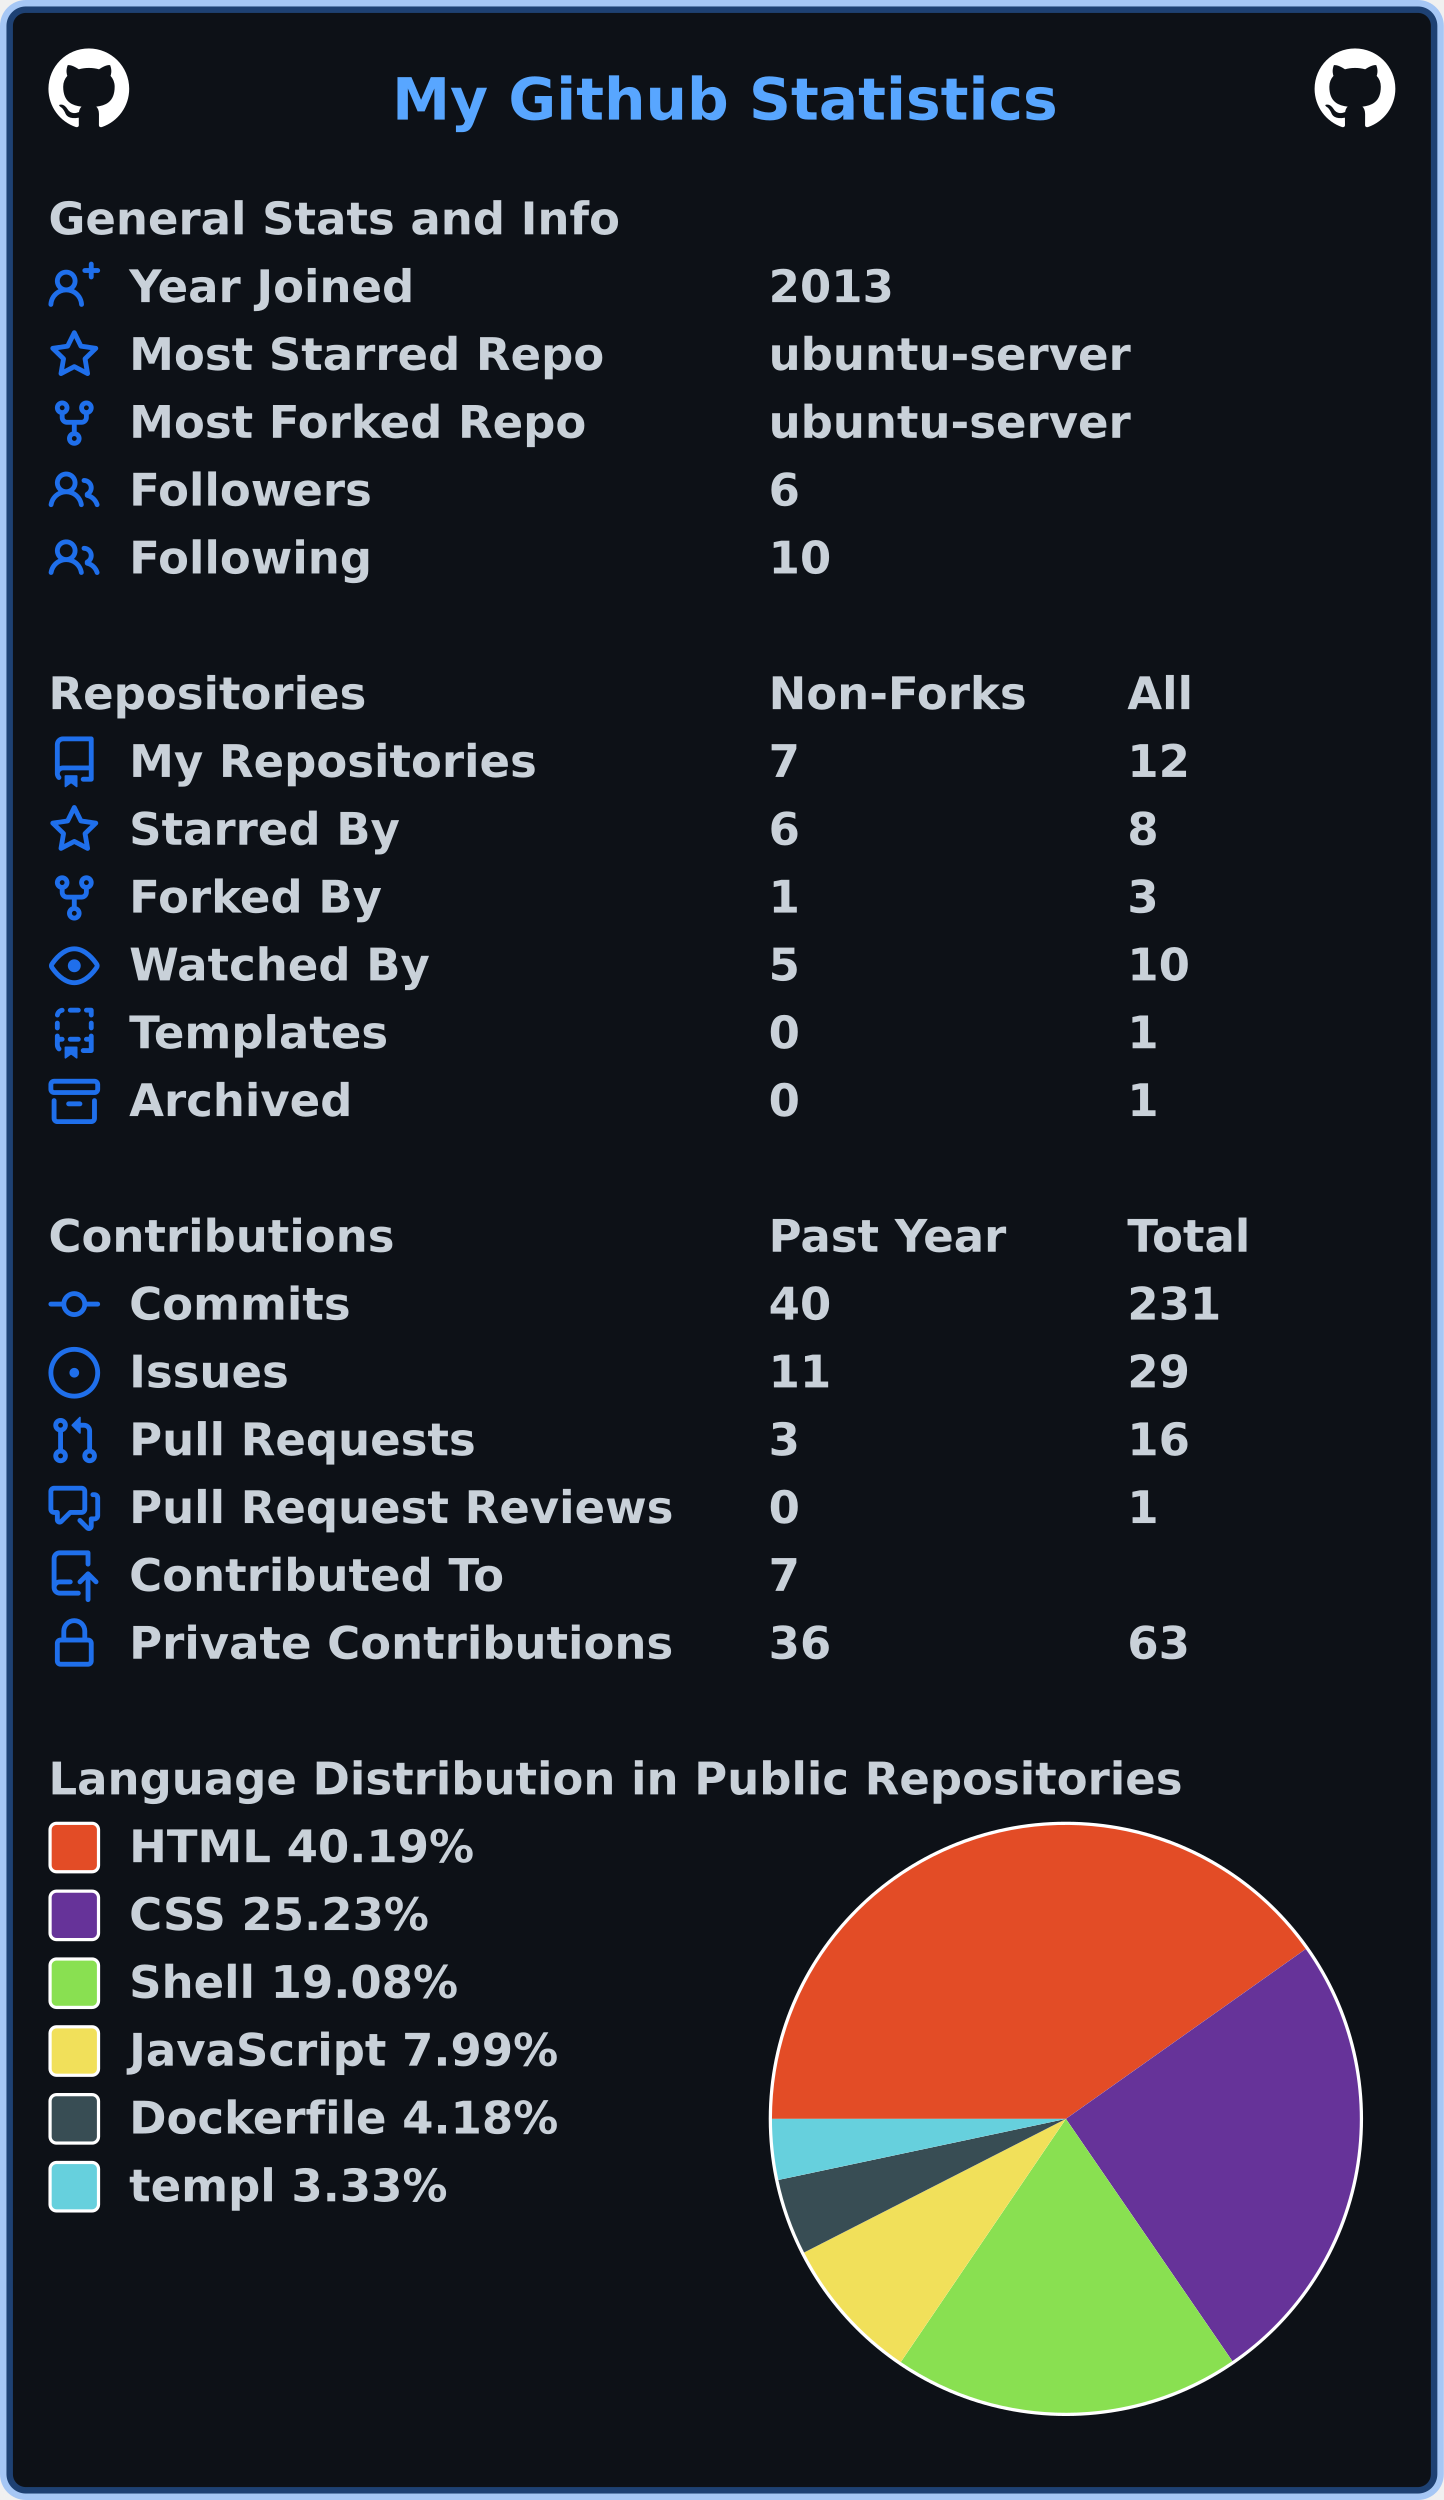
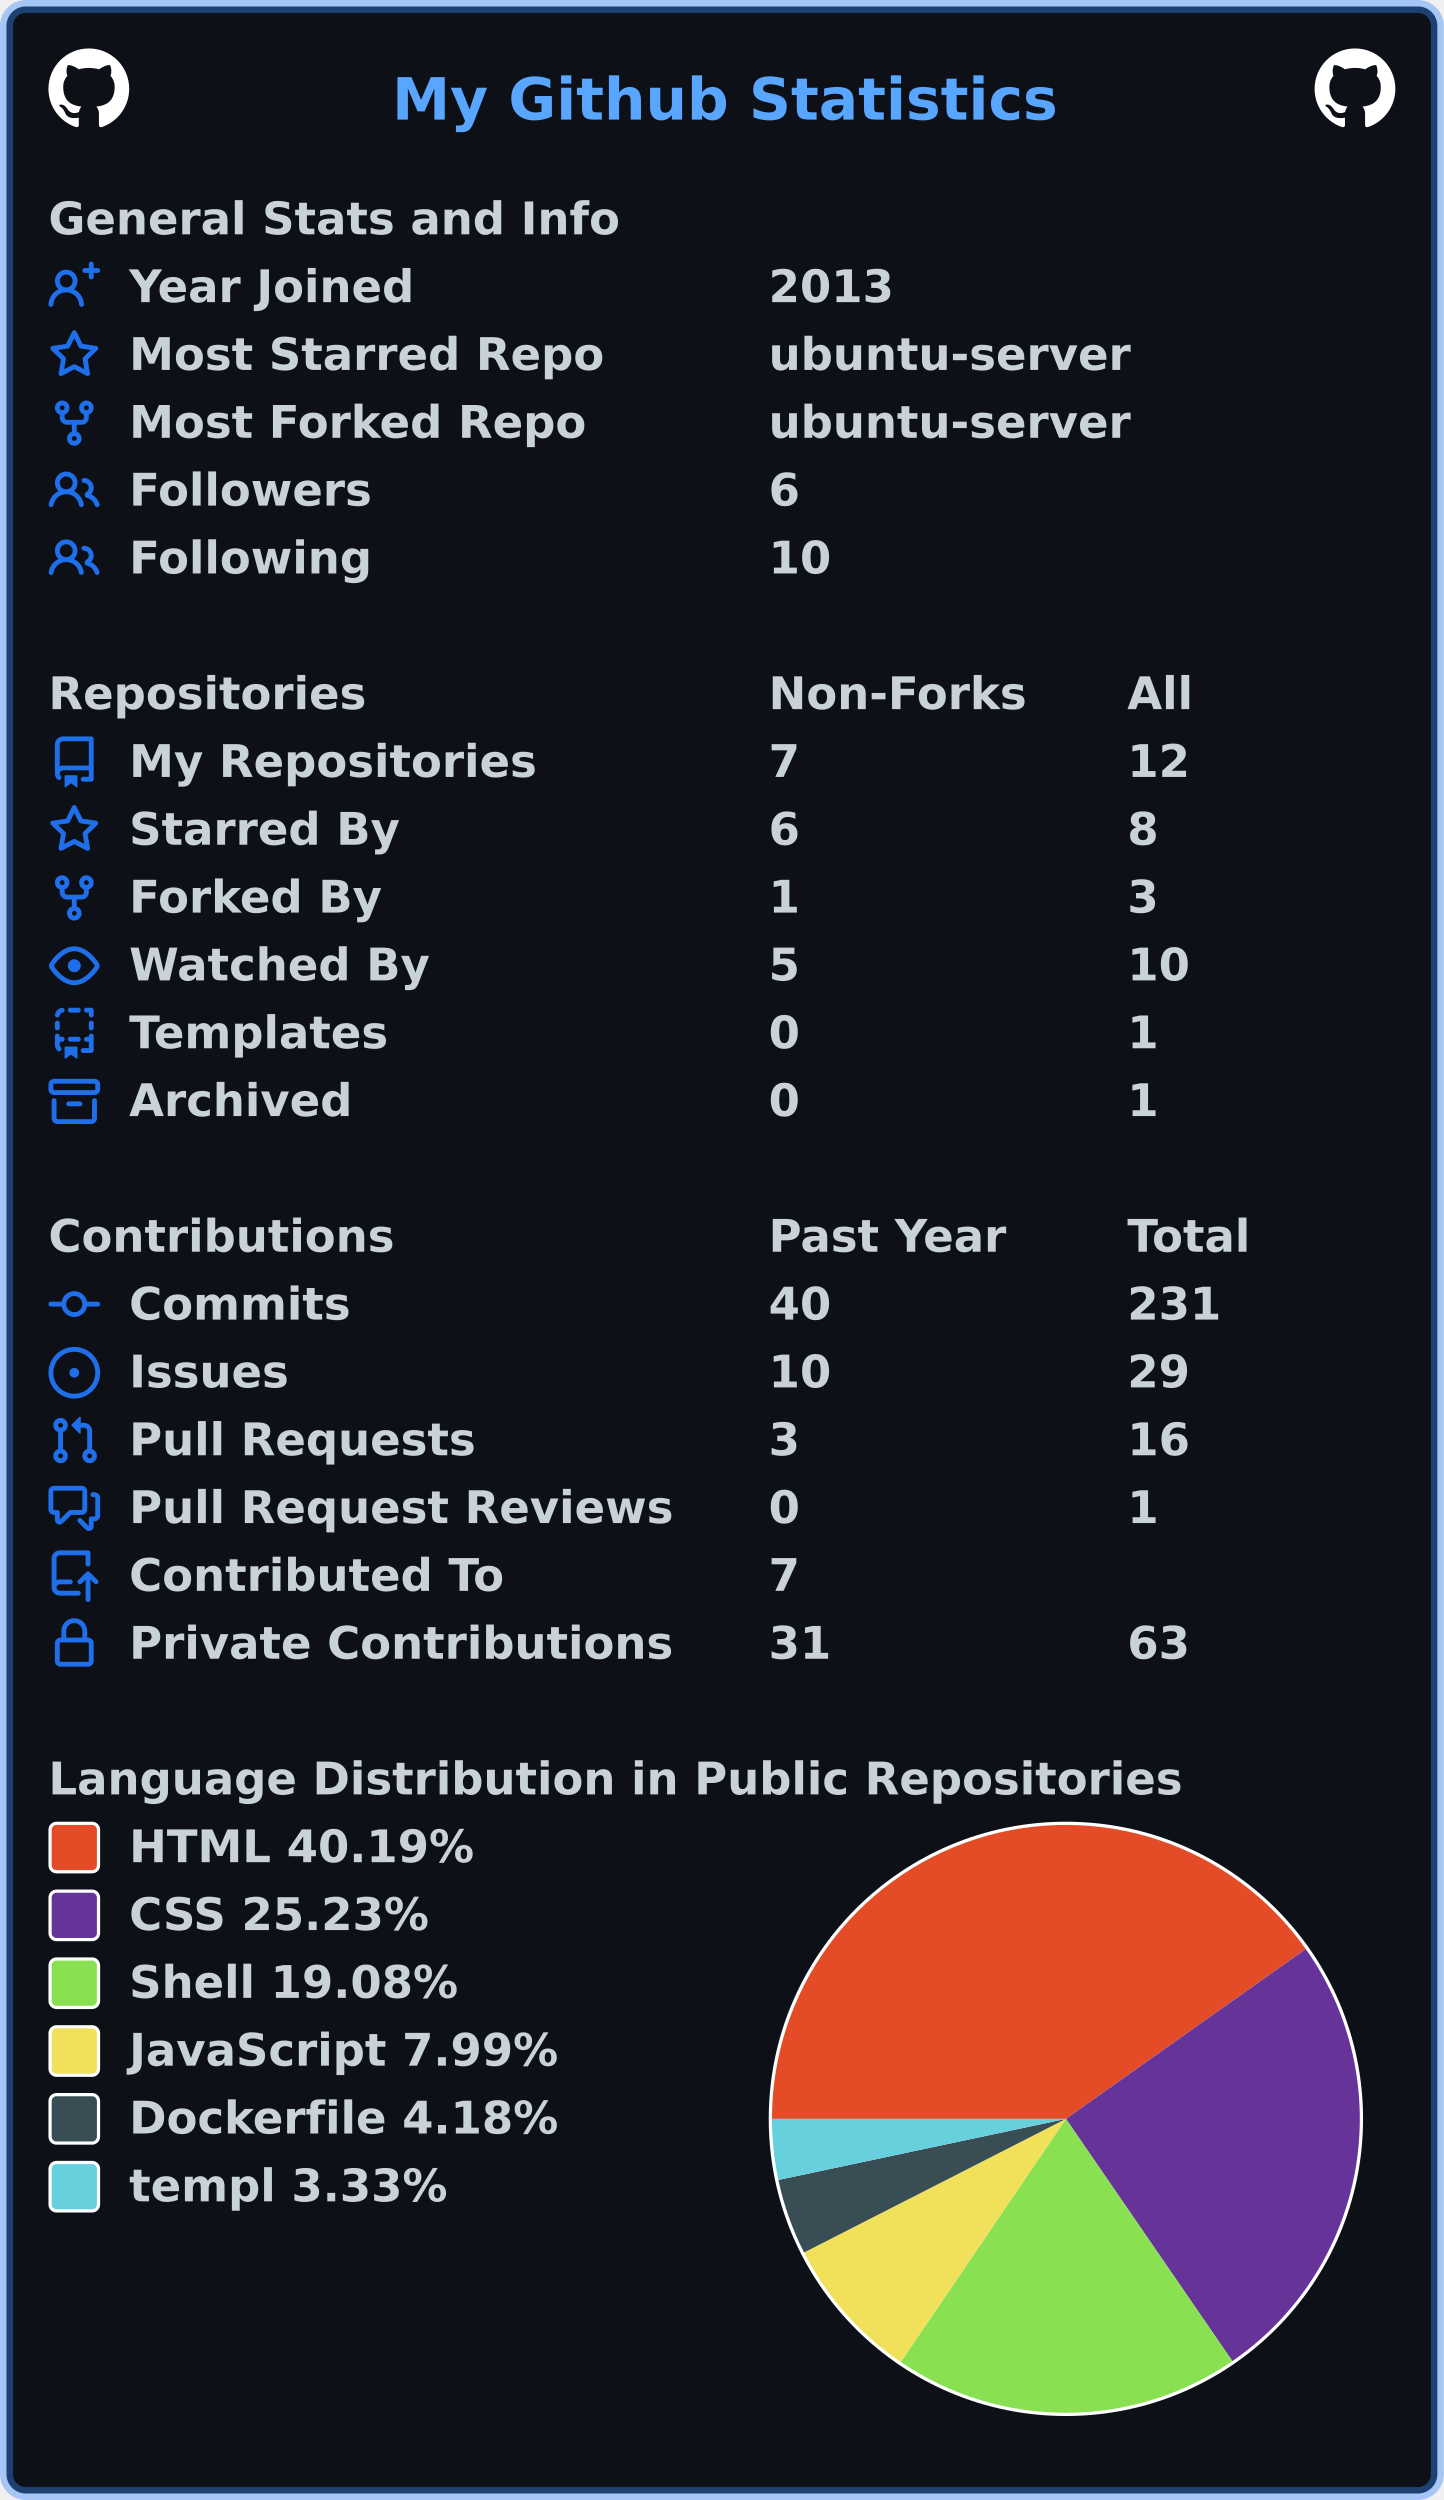
<svg xmlns="http://www.w3.org/2000/svg" width="447" height="774" viewBox="0 0 447 774" lang="en" xml:lang="en">
  <rect x="2" y="2" stroke-width="4" rx="6" width="443" height="770" stroke="rgba(56,139,253,0.4)" fill="#0d1117" />
  <g font-weight="600" font-size="110pt" font-family="Verdana,Geneva,DejaVu Sans,sans-serif" text-rendering="geometricPrecision">
    <text x="987" y="301" lengthAdjust="spacingAndGlyphs" textLength="1652" transform="scale(0.123)" fill="#58a6ff">My Github Statistics</text>
    <svg x="15" y="15" width="25" height="25" viewBox="0 0 16 16">
      <path fill="#ffffff" fill-rule="evenodd" d="M8 0C3.58 0 0 3.58 0 8c0 3.54 2.29 6.53 5.47 7.59.4.07.55-.17.55-.38 0-.19-.01-.82-.01-1.49-2.01.37-2.53-.49-2.69-.94-.09-.23-.48-.94-.82-1.13-.28-.15-.68-.52-.01-.53.63-.01 1.08.58 1.23.82.72 1.21 1.87.87 2.33.66.07-.52.28-.87.51-1.07-1.78-.2-3.64-.89-3.64-3.95 0-.87.31-1.59.82-2.15-.08-.2-.36-1.02.08-2.12 0 0 .67-.21 2.2.82.64-.18 1.32-.27 2-.27.68 0 1.36.09 2 .27 1.53-1.04 2.2-.82 2.2-.82.44 1.1.16 1.92.08 2.12.51.56.82 1.27.82 2.15 0 3.07-1.87 3.75-3.65 3.95.29.25.54.73.54 1.48 0 1.07-.01 1.93-.01 2.2 0 .21.15.46.55.38A8.013 8.013 0 0016 8c0-4.42-3.58-8-8-8z" />
    </svg>
    <svg x="407" y="15" width="25" height="25" viewBox="0 0 16 16">
      <path fill="#ffffff" fill-rule="evenodd" d="M8 0C3.58 0 0 3.58 0 8c0 3.54 2.29 6.53 5.47 7.59.4.07.55-.17.55-.38 0-.19-.01-.82-.01-1.49-2.01.37-2.53-.49-2.69-.94-.09-.23-.48-.94-.82-1.13-.28-.15-.68-.52-.01-.53.63-.01 1.08.58 1.23.82.72 1.21 1.87.87 2.33.66.07-.52.28-.87.51-1.07-1.78-.2-3.64-.89-3.64-3.95 0-.87.31-1.59.82-2.15-.08-.2-.36-1.02.08-2.12 0 0 .67-.21 2.2.82.64-.18 1.32-.27 2-.27.68 0 1.36.09 2 .27 1.53-1.04 2.2-.82 2.2-.82.44 1.1.16 1.92.08 2.12.51.56.82 1.27.82 2.15 0 3.07-1.87 3.75-3.65 3.95.29.25.54.73.54 1.48 0 1.07-.01 1.93-.01 2.2 0 .21.15.46.55.38A8.013 8.013 0 0016 8c0-4.42-3.58-8-8-8z" />
    </svg>
    <g transform="translate(0, 60)" fill="#c9d1d9">
      <g transform="translate(15, 0)">
        <g transform="scale(0.095)">
          <text x="0" y="132" textLength="1851" lengthAdjust="spacingAndGlyphs">General Stats and Info</text>
        </g>
      </g>
      <g transform="translate(15, 21)">
        <path fill="#1f6feb" fill-rule="evenodd" d="M13.25 0a.75.75 0 01.75.75V2h1.25a.75.75 0 010 1.5H14v1.25a.75.75 0 01-1.5 0V3.5h-1.25a.75.75 0 010-1.5h1.25V.75a.75.75 0 01.75-.75zM5.5 4a2 2 0 100 4 2 2 0 000-4zm2.4 4.548a3.5 3.5 0 10-4.799 0 5.527 5.527 0 00-3.1 4.66.75.75 0 101.498.085A4.01 4.01 0 015.5 9.5a4.01 4.01 0 014.001 3.793.75.75 0 101.498-.086 5.527 5.527 0 00-3.1-4.659z" />
        <g transform="scale(0.095)">
          <text lengthAdjust="spacingAndGlyphs" textLength="932" x="263" y="132">Year Joined</text>
          <text lengthAdjust="spacingAndGlyphs" textLength="420" x="2347" y="132">2013</text>
        </g>
      </g>
      <g transform="translate(15, 42)">
        <path fill="#1f6feb" fill-rule="evenodd" d="M8 .25a.75.75 0 01.673.418l1.882 3.815 4.21.612a.75.75 0 01.416 1.279l-3.046 2.97.719 4.192a.75.75 0 01-1.088.791L8 12.347l-3.766 1.98a.75.75 0 01-1.088-.79l.72-4.194L.818 6.374a.75.75 0 01.416-1.28l4.21-.611L7.327.668A.75.75 0 018 .25zm0 2.445L6.615 5.5a.75.75 0 01-.564.41l-3.097.45 2.24 2.184a.75.75 0 01.216.664l-.528 3.084 2.769-1.456a.75.75 0 01.698 0l2.77 1.456-.53-3.084a.75.75 0 01.216-.664l2.24-2.183-3.096-.45a.75.75 0 01-.564-.41L8 2.694v.001z" />
        <g transform="scale(0.095)">
          <text lengthAdjust="spacingAndGlyphs" textLength="1532" x="263" y="132">Most Starred Repo</text>
          <text lengthAdjust="spacingAndGlyphs" textLength="1173" x="2347" y="132">ubuntu-server</text>
        </g>
      </g>
      <g transform="translate(15, 63)">
        <path fill="#1f6feb" fill-rule="evenodd" d="M5 3.25a.75.75 0 11-1.5 0 .75.75 0 011.5 0zm0 2.122a2.25 2.25 0 10-1.5 0v.878A2.25 2.25 0 005.75 8.5h1.5v2.128a2.251 2.251 0 101.5 0V8.5h1.5a2.25 2.25 0 002.25-2.25v-.878a2.25 2.25 0 10-1.5 0v.878a.75.75 0 01-.75.75h-4.5A.75.75 0 015 6.25v-.878zm3.75 7.378a.75.75 0 11-1.5 0 .75.75 0 011.5 0zm3-8.75a.75.75 0 100-1.5.75.75 0 000 1.5z" />
        <g transform="scale(0.095)">
          <text lengthAdjust="spacingAndGlyphs" textLength="1485" x="263" y="132">Most Forked Repo</text>
          <text lengthAdjust="spacingAndGlyphs" textLength="1173" x="2347" y="132">ubuntu-server</text>
        </g>
      </g>
      <g transform="translate(15, 84)">
        <path fill="#1f6feb" fill-rule="evenodd" d="M5.5 3.5a2 2 0 100 4 2 2 0 000-4zM2 5.5a3.5 3.5 0 115.898 2.549 5.507 5.507 0 013.034 4.084.75.75 0 11-1.482.235 4.001 4.001 0 00-7.9 0 .75.75 0 01-1.482-.236A5.507 5.507 0 013.102 8.05 3.49 3.49 0 012 5.5zM11 4a.75.75 0 100 1.5 1.5 1.5 0 01.666 2.844.75.75 0 00-.416.672v.352a.75.75 0 00.574.73c1.2.289 2.162 1.2 2.522 2.372a.75.75 0 101.434-.44 5.01 5.01 0 00-2.56-3.012A3 3 0 0011 4z" />
        <g transform="scale(0.095)">
          <text lengthAdjust="spacingAndGlyphs" textLength="778" x="263" y="132">Followers</text>
          <text lengthAdjust="spacingAndGlyphs" textLength="105" x="2347" y="132">6</text>
        </g>
      </g>
      <g transform="translate(15, 105)">
        <path fill="#1f6feb" fill-rule="evenodd" d="M5.5 3.5a2 2 0 100 4 2 2 0 000-4zM2 5.5a3.5 3.5 0 115.898 2.549 5.507 5.507 0 013.034 4.084.75.75 0 11-1.482.235 4.001 4.001 0 00-7.9 0 .75.75 0 01-1.482-.236A5.507 5.507 0 013.102 8.05 3.49 3.49 0 012 5.5zM11 4a.75.75 0 100 1.5 1.5 1.5 0 01.666 2.844.75.75 0 00-.416.672v.352a.75.75 0 00.574.73c1.2.289 2.162 1.2 2.522 2.372a.75.75 0 101.434-.44 5.01 5.01 0 00-2.56-3.012A3 3 0 0011 4z" />
        <g transform="scale(0.095)">
          <text lengthAdjust="spacingAndGlyphs" textLength="780" x="263" y="132">Following</text>
          <text lengthAdjust="spacingAndGlyphs" textLength="210" x="2347" y="132">10</text>
        </g>
      </g>
    </g>
    <g transform="translate(0, 207)" fill="#c9d1d9">
      <g transform="translate(15, 0)">
        <g transform="scale(0.095)">
          <text x="0" y="132" textLength="1020" lengthAdjust="spacingAndGlyphs">Repositories</text>
          <text x="2347" y="132" textLength="832" lengthAdjust="spacingAndGlyphs">Non-Forks</text>
          <text x="3516" y="132" textLength="206" lengthAdjust="spacingAndGlyphs">All</text>
        </g>
      </g>
      <g transform="translate(15, 21)">
        <path fill="#1f6feb" fill-rule="evenodd" d="M2 2.5A2.5 2.5 0 014.5 0h8.75a.75.75 0 01.75.75v12.5a.75.75 0 01-.75.75h-2.5a.75.75 0 110-1.5h1.75v-2h-8a1 1 0 00-.714 1.7.75.75 0 01-1.072 1.05A2.495 2.495 0 012 11.5v-9zm10.5-1V9h-8c-.356 0-.694.074-1 .208V2.5a1 1 0 011-1h8zM5 12.25v3.25a.25.25 0 00.4.2l1.45-1.087a.25.25 0 01.3 0L8.6 15.7a.25.25 0 00.4-.2v-3.25a.25.25 0 00-.25-.25h-3.5a.25.25 0 00-.25.25z" />
        <g transform="scale(0.095)">
          <text lengthAdjust="spacingAndGlyphs" textLength="1312" x="263" y="132">My Repositories</text>
          <text lengthAdjust="spacingAndGlyphs" textLength="105" x="2347" y="132">7</text>
          <text lengthAdjust="spacingAndGlyphs" textLength="210" x="3516" y="132">12</text>
        </g>
      </g>
      <g transform="translate(15, 42)">
        <path fill="#1f6feb" fill-rule="evenodd" d="M8 .25a.75.75 0 01.673.418l1.882 3.815 4.21.612a.75.75 0 01.416 1.279l-3.046 2.97.719 4.192a.75.75 0 01-1.088.791L8 12.347l-3.766 1.98a.75.75 0 01-1.088-.79l.72-4.194L.818 6.374a.75.75 0 01.416-1.28l4.21-.611L7.327.668A.75.75 0 018 .25zm0 2.445L6.615 5.5a.75.75 0 01-.564.41l-3.097.45 2.24 2.184a.75.75 0 01.216.664l-.528 3.084 2.769-1.456a.75.75 0 01.698 0l2.77 1.456-.53-3.084a.75.75 0 01.216-.664l2.24-2.183-3.096-.45a.75.75 0 01-.564-.41L8 2.694v.001z" />
        <g transform="scale(0.095)">
          <text lengthAdjust="spacingAndGlyphs" textLength="874" x="263" y="132">Starred By</text>
          <text lengthAdjust="spacingAndGlyphs" textLength="105" x="2347" y="132">6</text>
          <text lengthAdjust="spacingAndGlyphs" textLength="105" x="3516" y="132">8</text>
        </g>
      </g>
      <g transform="translate(15, 63)">
        <path fill="#1f6feb" fill-rule="evenodd" d="M5 3.25a.75.75 0 11-1.5 0 .75.75 0 011.5 0zm0 2.122a2.25 2.25 0 10-1.5 0v.878A2.25 2.25 0 005.75 8.5h1.5v2.128a2.251 2.251 0 101.5 0V8.5h1.5a2.25 2.25 0 002.25-2.25v-.878a2.25 2.25 0 10-1.5 0v.878a.75.75 0 01-.75.75h-4.5A.75.75 0 015 6.25v-.878zm3.75 7.378a.75.75 0 11-1.5 0 .75.75 0 011.5 0zm3-8.75a.75.75 0 100-1.5.75.75 0 000 1.5z" />
        <g transform="scale(0.095)">
          <text lengthAdjust="spacingAndGlyphs" textLength="828" x="263" y="132">Forked By</text>
          <text lengthAdjust="spacingAndGlyphs" textLength="105" x="2347" y="132">1</text>
          <text lengthAdjust="spacingAndGlyphs" textLength="105" x="3516" y="132">3</text>
        </g>
      </g>
      <g transform="translate(15, 84)">
        <path fill="#1f6feb" fill-rule="evenodd" d="M1.679 7.932c.412-.621 1.242-1.75 2.366-2.717C5.175 4.242 6.527 3.5 8 3.5c1.473 0 2.824.742 3.955 1.715 1.124.967 1.954 2.096 2.366 2.717a.119.119 0 010 .136c-.412.621-1.242 1.75-2.366 2.717C10.825 11.758 9.473 12.5 8 12.5c-1.473 0-2.824-.742-3.955-1.715C2.92 9.818 2.09 8.69 1.679 8.068a.119.119 0 010-.136zM8 2c-1.981 0-3.67.992-4.933 2.078C1.797 5.169.88 6.423.43 7.1a1.619 1.619 0 000 1.798c.45.678 1.367 1.932 2.637 3.024C4.329 13.008 6.019 14 8 14c1.981 0 3.67-.992 4.933-2.078 1.27-1.091 2.187-2.345 2.637-3.023a1.619 1.619 0 000-1.798c-.45-.678-1.367-1.932-2.637-3.023C11.671 2.992 9.981 2 8 2zm0 8a2 2 0 100-4 2 2 0 000 4z" />
        <g transform="scale(0.095)">
          <text lengthAdjust="spacingAndGlyphs" textLength="993" x="263" y="132">Watched By</text>
          <text lengthAdjust="spacingAndGlyphs" textLength="105" x="2347" y="132">5</text>
          <text lengthAdjust="spacingAndGlyphs" textLength="210" x="3516" y="132">10</text>
        </g>
      </g>
      <g transform="translate(15, 105)">
        <path fill="#1f6feb" fill-rule="evenodd" d="M6 .75A.75.75 0 016.75 0h2.5a.75.75 0 010 1.5h-2.5A.75.75 0 016 .75zm5 0a.75.75 0 01.75-.75h1.5a.75.75 0 01.75.75v1.5a.75.75 0 01-1.5 0V1.5h-.75A.75.75 0 0111 .75zM4.992.662a.75.75 0 01-.636.848c-.436.063-.783.41-.846.846a.75.75 0 01-1.485-.212A2.501 2.501 0 014.144.025a.75.75 0 01.848.637zM2.75 4a.75.75 0 01.75.75v1.5a.75.75 0 01-1.5 0v-1.5A.75.75 0 012.75 4zm10.5 0a.75.75 0 01.75.75v1.5a.75.75 0 01-1.5 0v-1.5a.75.75 0 01.75-.75zM2.75 8a.75.75 0 01.75.75v.268A1.72 1.72 0 013.75 9h.5a.75.75 0 010 1.5h-.5a.25.25 0 00-.25.25v.75c0 .28.114.532.3.714a.75.75 0 01-1.05 1.072A2.495 2.495 0 012 11.5V8.75A.75.75 0 012.75 8zm10.5 0a.75.75 0 01.75.75v4.5a.75.75 0 01-.75.75h-2.5a.75.75 0 010-1.5h1.75v-2h-.75a.75.75 0 010-1.5h.75v-.25a.75.75 0 01.75-.75zM6 9.75A.75.75 0 016.75 9h2.5a.75.75 0 010 1.5h-2.5A.75.75 0 016 9.75zm-1 2.5v3.25a.25.25 0 00.4.2l1.45-1.087a.25.25 0 01.3 0L8.6 15.7a.25.25 0 00.4-.2v-3.25a.25.25 0 00-.25-.25h-3.5a.25.25 0 00-.25.25z" />
        <g transform="scale(0.095)">
          <text lengthAdjust="spacingAndGlyphs" textLength="868" x="263" y="132">Templates</text>
          <text lengthAdjust="spacingAndGlyphs" textLength="105" x="2347" y="132">0</text>
          <text lengthAdjust="spacingAndGlyphs" textLength="105" x="3516" y="132">1</text>
        </g>
      </g>
      <g transform="translate(15, 126)">
        <path fill="#1f6feb" fill-rule="evenodd" d="M1.75 2.5a.25.25 0 00-.25.25v1.5c0 .138.112.25.25.25h12.5a.25.25 0 00.25-.25v-1.5a.25.25 0 00-.25-.25H1.75zM0 2.75C0 1.784.784 1 1.75 1h12.5c.966 0 1.75.784 1.75 1.75v1.5A1.75 1.75 0 0114.25 6H1.75A1.75 1.75 0 010 4.25v-1.5zM1.75 7a.75.75 0 01.75.75v5.5c0 .138.112.25.25.25h10.5a.25.25 0 00.25-.25v-5.5a.75.75 0 111.5 0v5.5A1.75 1.75 0 0113.25 15H2.75A1.75 1.75 0 011 13.25v-5.5A.75.75 0 011.75 7zm4.5 1a.75.75 0 000 1.5h3.5a.75.75 0 100-1.5h-3.5z" />
        <g transform="scale(0.095)">
          <text lengthAdjust="spacingAndGlyphs" textLength="726" x="263" y="132">Archived</text>
          <text lengthAdjust="spacingAndGlyphs" textLength="105" x="2347" y="132">0</text>
          <text lengthAdjust="spacingAndGlyphs" textLength="105" x="3516" y="132">1</text>
        </g>
      </g>
    </g>
    <g transform="translate(0, 375)" fill="#c9d1d9">
      <g transform="translate(15, 0)">
        <g transform="scale(0.095)">
          <text x="0" y="132" textLength="1112" lengthAdjust="spacingAndGlyphs">Contributions</text>
          <text x="2347" y="132" textLength="774" lengthAdjust="spacingAndGlyphs">Past Year</text>
          <text x="3516" y="132" textLength="414" lengthAdjust="spacingAndGlyphs">Total</text>
        </g>
      </g>
      <g transform="translate(15, 21)">
        <path fill="#1f6feb" fill-rule="evenodd" d="M10.5 7.75a2.5 2.5 0 11-5 0 2.5 2.5 0 015 0zm1.43.75a4.002 4.002 0 01-7.86 0H.75a.75.75 0 110-1.5h3.32a4.001 4.001 0 017.86 0h3.32a.75.75 0 110 1.5h-3.32z" />
        <g transform="scale(0.095)">
          <text lengthAdjust="spacingAndGlyphs" textLength="734" x="263" y="132">Commits</text>
          <text lengthAdjust="spacingAndGlyphs" textLength="210" x="2347" y="132">40</text>
          <text lengthAdjust="spacingAndGlyphs" textLength="315" x="3516" y="132">231</text>
        </g>
      </g>
      <g transform="translate(15, 42)">
        <path fill="#1f6feb" d="M8 9.5a1.5 1.5 0 100-3 1.5 1.5 0 000 3z" />
        <path fill="#1f6feb" fill-rule="evenodd" d="M8 0a8 8 0 100 16A8 8 0 008 0zM1.5 8a6.5 6.5 0 1113 0 6.5 6.5 0 01-13 0z" />
        <g transform="scale(0.095)">
          <text lengthAdjust="spacingAndGlyphs" textLength="512" x="263" y="132">Issues</text>
-           <text lengthAdjust="spacingAndGlyphs" textLength="210" x="2347" y="132">11</text>
+           <text lengthAdjust="spacingAndGlyphs" textLength="210" x="2347" y="132">10</text>
          <text lengthAdjust="spacingAndGlyphs" textLength="210" x="3516" y="132">29</text>
        </g>
      </g>
      <g transform="translate(15, 63)">
        <path fill="#1f6feb" fill-rule="evenodd" d="M7.177 3.073L9.573.677A.25.25 0 0110 .854v4.792a.25.25 0 01-.427.177L7.177 3.427a.25.25 0 010-.354zM3.75 2.5a.75.75 0 100 1.5.75.75 0 000-1.5zm-2.25.75a2.25 2.25 0 113 2.122v5.256a2.251 2.251 0 11-1.5 0V5.372A2.25 2.25 0 011.5 3.25zM11 2.5h-1V4h1a1 1 0 011 1v5.628a2.251 2.251 0 101.5 0V5A2.5 2.5 0 0011 2.5zm1 10.25a.75.75 0 111.5 0 .75.75 0 01-1.5 0zM3.75 12a.75.75 0 100 1.5.75.75 0 000-1.5z" />
        <g transform="scale(0.095)">
          <text lengthAdjust="spacingAndGlyphs" textLength="1113" x="263" y="132">Pull Requests</text>
          <text lengthAdjust="spacingAndGlyphs" textLength="105" x="2347" y="132">3</text>
          <text lengthAdjust="spacingAndGlyphs" textLength="210" x="3516" y="132">16</text>
        </g>
      </g>
      <g transform="translate(15, 84)">
        <path fill="#1f6feb" fill-rule="evenodd" d="M1.5 2.75a.25.25 0 01.25-.25h8.5a.25.25 0 01.25.25v5.5a.25.25 0 01-.25.25h-3.5a.75.75 0 00-.53.22L3.5 11.44V9.25a.75.75 0 00-.75-.75h-1a.25.25 0 01-.25-.25v-5.5zM1.75 1A1.75 1.75 0 000 2.75v5.5C0 9.216.784 10 1.75 10H2v1.543a1.457 1.457 0 002.487 1.03L7.061 10h3.189A1.75 1.75 0 0012 8.25v-5.5A1.75 1.75 0 0010.25 1h-8.5zM14.5 4.75a.25.25 0 00-.25-.25h-.5a.75.75 0 110-1.5h.5c.966 0 1.75.784 1.75 1.75v5.5A1.75 1.75 0 0114.25 12H14v1.543a1.457 1.457 0 01-2.487 1.03L9.22 12.28a.75.75 0 111.06-1.06l2.22 2.22v-2.19a.75.75 0 01.75-.75h1a.25.25 0 00.25-.25v-5.5z" />
        <g transform="scale(0.095)">
          <text lengthAdjust="spacingAndGlyphs" textLength="1762" x="263" y="132">Pull Request Reviews</text>
          <text lengthAdjust="spacingAndGlyphs" textLength="105" x="2347" y="132">0</text>
          <text lengthAdjust="spacingAndGlyphs" textLength="105" x="3516" y="132">1</text>
        </g>
      </g>
      <g transform="translate(15, 105)">
        <path fill="#1f6feb" fill-rule="evenodd" d="M1 2.5A2.5 2.5 0 013.5 0h8.75a.75.75 0 01.75.75v3.5a.75.75 0 01-1.5 0V1.5h-8a1 1 0 00-1 1v6.708A2.492 2.492 0 013.5 9h3.25a.75.75 0 010 1.5H3.5a1 1 0 100 2h5.75a.75.75 0 010 1.5H3.5A2.5 2.5 0 011 11.5v-9zm13.23 7.79a.75.75 0 001.06-1.06l-2.505-2.505a.75.75 0 00-1.06 0L9.22 9.229a.75.75 0 001.06 1.061l1.225-1.224v6.184a.75.75 0 001.5 0V9.066l1.224 1.224z" />
        <g transform="scale(0.095)">
          <text lengthAdjust="spacingAndGlyphs" textLength="1234" x="263" y="132">Contributed To</text>
          <text lengthAdjust="spacingAndGlyphs" textLength="105" x="2347" y="132">7</text>
        </g>
      </g>
      <g transform="translate(15, 126)">
        <path fill="#1f6feb" fill-rule="evenodd" d="M4 4v2h-.25A1.75 1.75 0 002 7.75v5.5c0 .966.784 1.75 1.75 1.75h8.5A1.75 1.75 0 0014 13.25v-5.5A1.75 1.75 0 0012.25 6H12V4a4 4 0 10-8 0zm6.5 2V4a2.5 2.5 0 00-5 0v2h5zM12 7.5h.25a.25.25 0 01.25.25v5.5a.25.25 0 01-.25.25h-8.5a.25.25 0 01-.25-.25v-5.5a.25.25 0 01.25-.25H12z" />
        <g transform="scale(0.095)">
          <text lengthAdjust="spacingAndGlyphs" textLength="1742" x="263" y="132">Private Contributions</text>
-           <text lengthAdjust="spacingAndGlyphs" textLength="210" x="2347" y="132">36</text>
+           <text lengthAdjust="spacingAndGlyphs" textLength="210" x="2347" y="132">31</text>
          <text lengthAdjust="spacingAndGlyphs" textLength="210" x="3516" y="132">63</text>
        </g>
      </g>
    </g>
    <g transform="translate(0, 543)" fill="#c9d1d9">
      <g transform="translate(15, 0)">
        <g transform="scale(0.095)">
          <text x="0" y="132" textLength="3652" lengthAdjust="spacingAndGlyphs">Language Distribution in Public Repositories</text>
        </g>
      </g>
      <g transform="translate(238, 21)">
        <circle cx="92" cy="92" r="92" fill="#ffffff" />
      </g>
      <g transform="translate(239, 22)">
        <path fill-rule="evenodd" fill="#e34c26" d="M 0.0,91 A 91 91 0 0 1 165.261 38.405 L 91,91 Z" />
        <path fill-rule="evenodd" fill="#663399" d="M 165.261,38.405 A 91 91 0 0 1 142.529 166.005 L 91,91 Z" />
        <path fill-rule="evenodd" fill="#89e051" d="M 142.529,166.005 A 91 91 0 0 1 39.876 166.282 L 91,91 Z" />
        <path fill-rule="evenodd" fill="#f1e05a" d="M 39.876,166.282 A 91 91 0 0 1 9.946 132.368 L 91,91 Z" />
        <path fill-rule="evenodd" fill="#384d54" d="M 9.946,132.368 A 91 91 0 0 1 1.986 109.907 L 91,91 Z" />
        <path fill-rule="evenodd" fill="#66D0DD" d="M 1.986,109.907 A 91 91 0 0 1 0.0 91 L 91,91 Z" />
      </g>
      <g transform="translate(15, 21)">
        <rect x="0.5" y="0.5" rx="2" width="15" height="15" fill="#e34c26" stroke-width="1" stroke="#ffffff" />
        <text transform="scale(0.095)" x="263" y="132" textLength="1142" lengthAdjust="spacingAndGlyphs">HTML 40.19%</text>
      </g>
      <g transform="translate(15, 42)">
        <rect x="0.5" y="0.5" rx="2" width="15" height="15" fill="#663399" stroke-width="1" stroke="#ffffff" />
        <text transform="scale(0.095)" x="263" y="132" textLength="1008" lengthAdjust="spacingAndGlyphs">CSS 25.23%</text>
      </g>
      <g transform="translate(15, 63)">
        <rect x="0.5" y="0.5" rx="2" width="15" height="15" fill="#89e051" stroke-width="1" stroke="#ffffff" />
        <text transform="scale(0.095)" x="263" y="132" textLength="1088" lengthAdjust="spacingAndGlyphs">Shell 19.08%</text>
      </g>
      <g transform="translate(15, 84)">
        <rect x="0.5" y="0.5" rx="2" width="15" height="15" fill="#f1e05a" stroke-width="1" stroke="#ffffff" />
        <text transform="scale(0.095)" x="263" y="132" textLength="1412" lengthAdjust="spacingAndGlyphs">JavaScript 7.99%</text>
      </g>
      <g transform="translate(15, 105)">
        <rect x="0.5" y="0.5" rx="2" width="15" height="15" fill="#384d54" stroke-width="1" stroke="#ffffff" />
        <text transform="scale(0.095)" x="263" y="132" textLength="1414" lengthAdjust="spacingAndGlyphs">Dockerfile 4.18%</text>
      </g>
      <g transform="translate(15, 126)">
        <rect x="0.5" y="0.5" rx="2" width="15" height="15" fill="#66D0DD" stroke-width="1" stroke="#ffffff" />
        <text transform="scale(0.095)" x="263" y="132" textLength="1056" lengthAdjust="spacingAndGlyphs">templ 3.33%</text>
      </g>
    </g>
  </g>
</svg>
